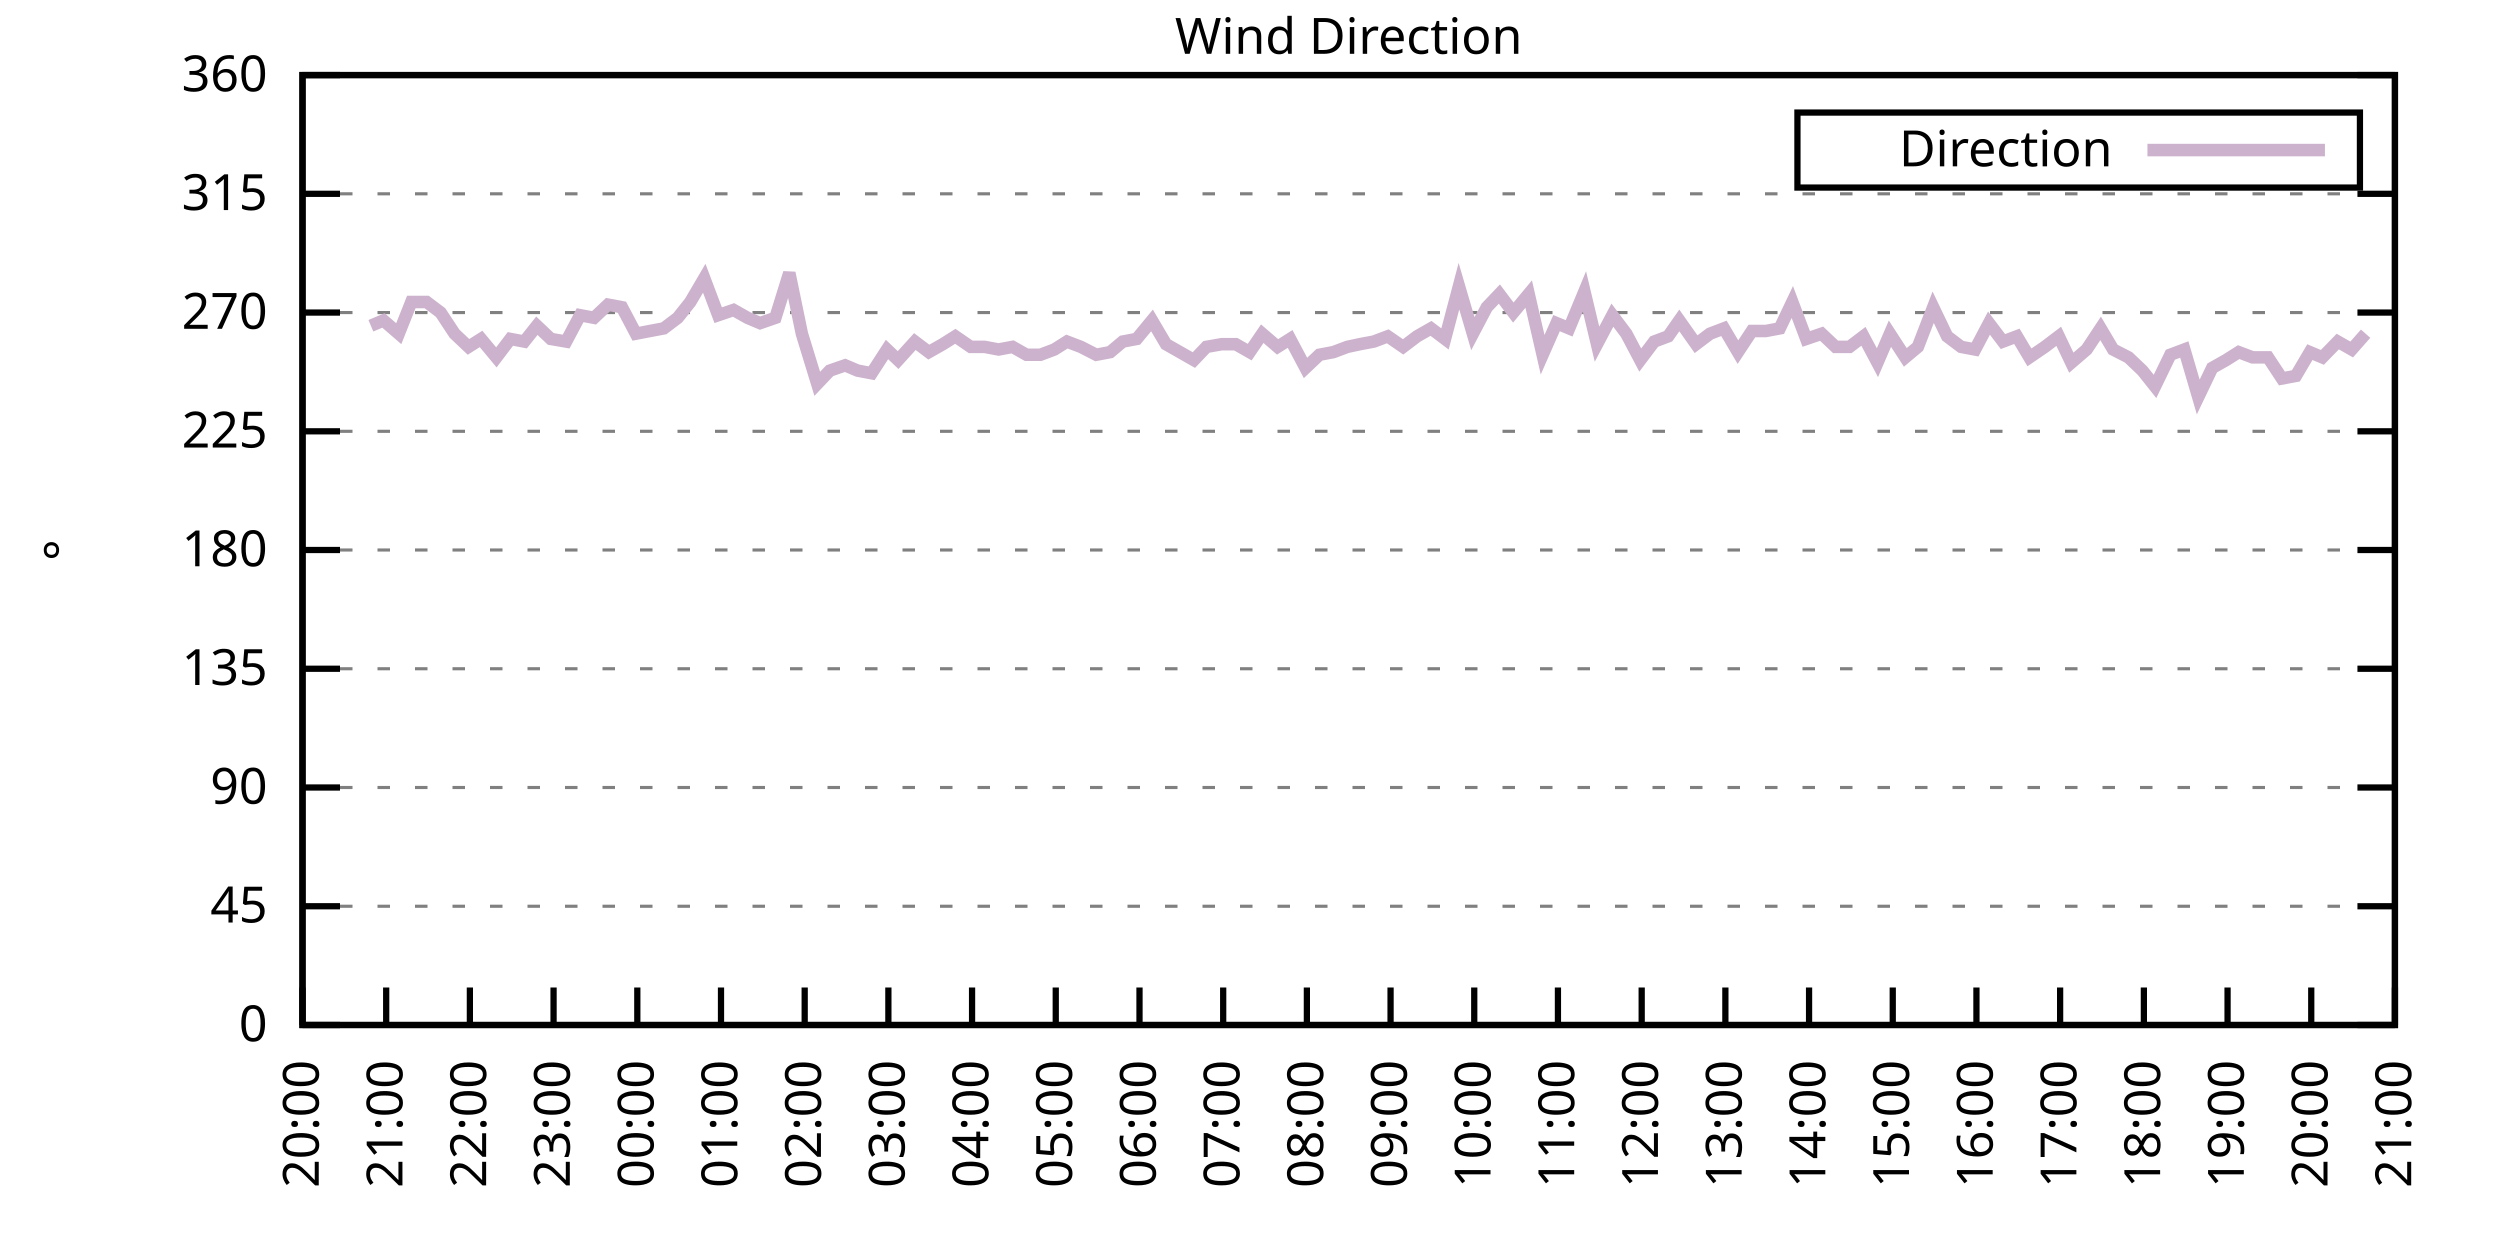
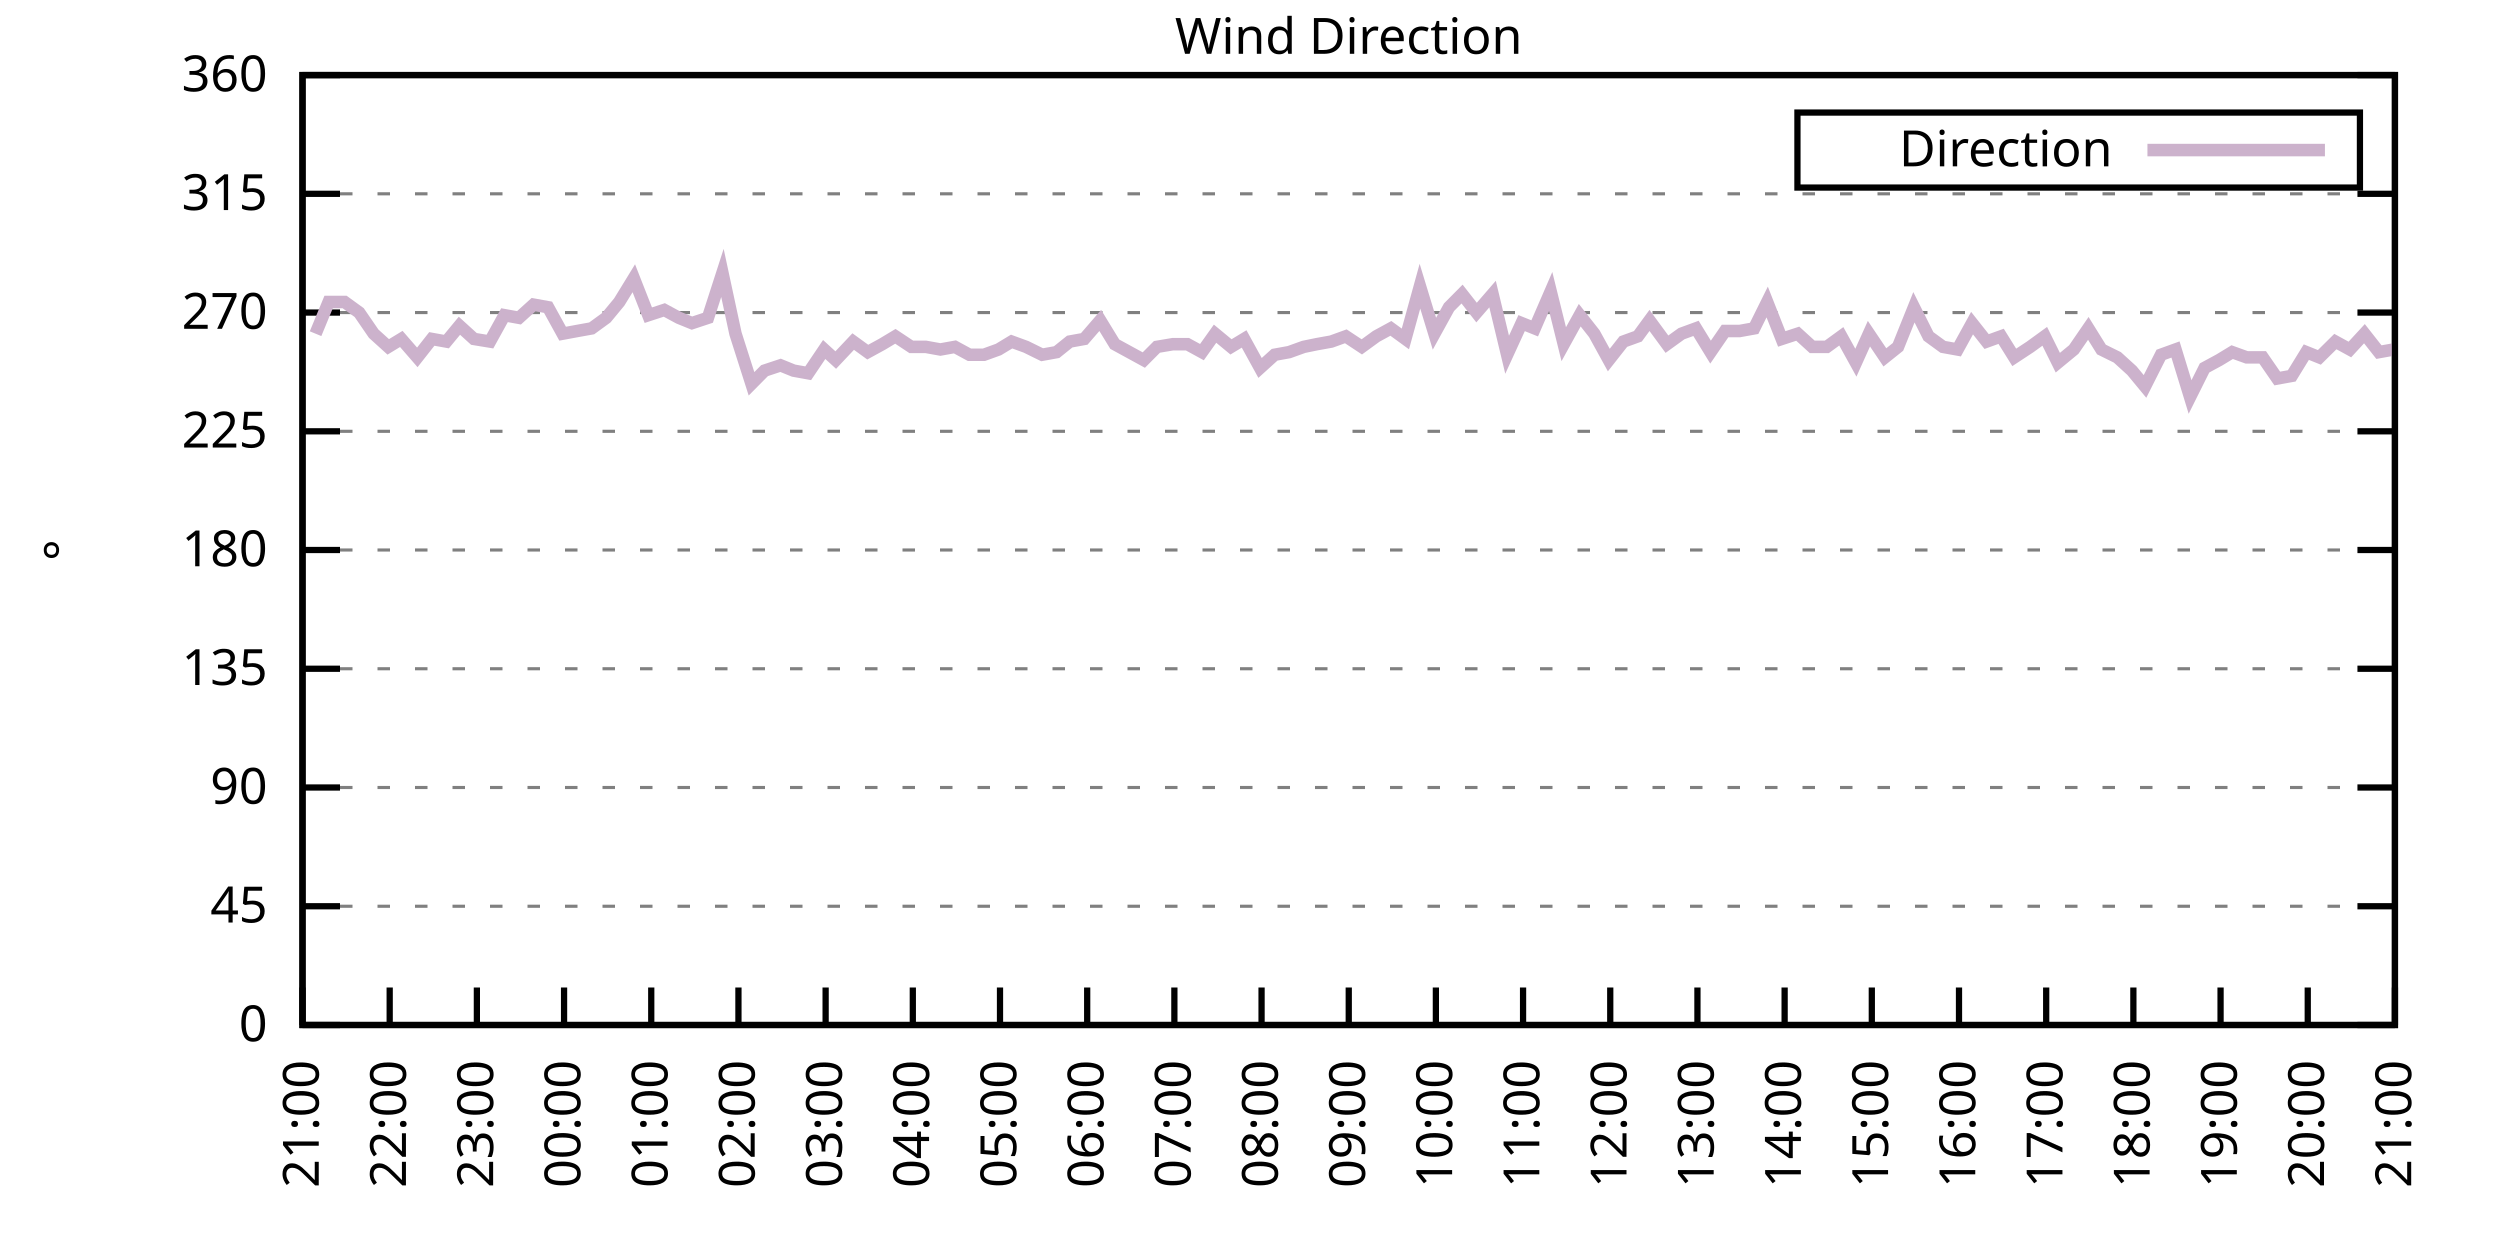
<svg xmlns="http://www.w3.org/2000/svg" xmlns:xlink="http://www.w3.org/1999/xlink" width="400" height="200" viewBox="0 0 400 200">
  <g id="gnuplot_canvas">
    <rect x="0" y="0" width="400" height="200" fill="none" />
    <defs>
      <circle id="gpDot" r="0.5" stroke-width="0.5" stroke="currentColor" />
      <path id="gpPt0" stroke-width="0.333" stroke="currentColor" d="M-1,0 h2 M0,-1 v2" />
      <path id="gpPt1" stroke-width="0.333" stroke="currentColor" d="M-1,-1 L1,1 M1,-1 L-1,1" />
      <path id="gpPt2" stroke-width="0.333" stroke="currentColor" d="M-1,0 L1,0 M0,-1 L0,1 M-1,-1 L1,1 M-1,1 L1,-1" />
      <rect id="gpPt3" stroke-width="0.333" stroke="currentColor" x="-1" y="-1" width="2" height="2" />
      <rect id="gpPt4" stroke-width="0.333" stroke="currentColor" fill="currentColor" x="-1" y="-1" width="2" height="2" />
      <circle id="gpPt5" stroke-width="0.333" stroke="currentColor" cx="0" cy="0" r="1" />
      <use xlink:href="#gpPt5" id="gpPt6" fill="currentColor" stroke="none" />
      <path id="gpPt7" stroke-width="0.333" stroke="currentColor" d="M0,-1.33 L-1.33,0.67 L1.33,0.67 z" />
      <use xlink:href="#gpPt7" id="gpPt8" fill="currentColor" stroke="none" />
      <use xlink:href="#gpPt7" id="gpPt9" stroke="currentColor" transform="rotate(180)" />
      <use xlink:href="#gpPt9" id="gpPt10" fill="currentColor" stroke="none" />
      <use xlink:href="#gpPt3" id="gpPt11" stroke="currentColor" transform="rotate(45)" />
      <use xlink:href="#gpPt11" id="gpPt12" fill="currentColor" stroke="none" />
      <path id="gpPt13" stroke-width="0.333" stroke="currentColor" d="M0,1.330 L1.265,0.411 L0.782,-1.067 L-0.782,-1.076 L-1.265,0.411 z" />
      <use xlink:href="#gpPt13" id="gpPt14" fill="currentColor" stroke="none" />
      <filter id="textbox" filterUnits="objectBoundingBox" x="0" y="0" height="1" width="1">
        <feFlood flood-color="white" flood-opacity="1" result="bgnd" />
        <feComposite in="SourceGraphic" in2="bgnd" operator="atop" />
      </filter>
      <filter id="greybox" filterUnits="objectBoundingBox" x="0" y="0" height="1" width="1">
        <feFlood flood-color="lightgrey" flood-opacity="1" result="grey" />
        <feComposite in="SourceGraphic" in2="grey" operator="atop" />
      </filter>
    </defs>
    <g fill="none" color="white" stroke="currentColor" stroke-width="1.00" stroke-linecap="butt" stroke-linejoin="miter">
</g>
    <g fill="none" color="black" stroke="currentColor" stroke-width="1.00" stroke-linecap="butt" stroke-linejoin="miter">
      <g stroke="none" shape-rendering="crispEdges">
        <polygon fill="rgb(255, 255, 255)" points="48.40,164.00 383.18,164.00 383.18,12.02 48.40,12.02 " />
      </g>
    </g>
    <g fill="none" color="black" stroke="currentColor" stroke-width="1.00" stroke-linecap="butt" stroke-linejoin="miter">
</g>
    <g fill="none" color="black" stroke="black" stroke-width="0.50" stroke-linecap="butt" stroke-linejoin="miter">
</g>
    <g fill="none" color="gray" stroke="currentColor" stroke-width="0.50" stroke-linecap="butt" stroke-linejoin="miter">
      <path stroke="gray" stroke-dasharray="2,4" class="gridline" d="M48.40,164.00 L383.19,164.00  " />
    </g>
    <g fill="none" color="gray" stroke="gray" stroke-width="1.00" stroke-linecap="butt" stroke-linejoin="miter">
</g>
    <g fill="none" color="black" stroke="currentColor" stroke-width="1.00" stroke-linecap="butt" stroke-linejoin="miter">
      <path stroke="black" d="M48.40,164.00 L54.40,164.00 M383.19,164.00 L377.19,164.00  " />
      <g transform="translate(42.80,166.60)" stroke="none" fill="black" font-family="Sans" font-size="8.00" text-anchor="end">
        <text>
          <tspan font-family="Sans"> 0</tspan>
        </text>
      </g>
    </g>
    <g fill="none" color="black" stroke="currentColor" stroke-width="1.00" stroke-linecap="butt" stroke-linejoin="miter">
</g>
    <g fill="none" color="black" stroke="black" stroke-width="0.50" stroke-linecap="butt" stroke-linejoin="miter">
</g>
    <g fill="none" color="gray" stroke="currentColor" stroke-width="0.50" stroke-linecap="butt" stroke-linejoin="miter">
      <path stroke="gray" stroke-dasharray="2,4" class="gridline" d="M48.40,145.00 L383.19,145.00  " />
    </g>
    <g fill="none" color="gray" stroke="gray" stroke-width="1.00" stroke-linecap="butt" stroke-linejoin="miter">
</g>
    <g fill="none" color="black" stroke="currentColor" stroke-width="1.00" stroke-linecap="butt" stroke-linejoin="miter">
      <path stroke="black" d="M48.40,145.00 L54.40,145.00 M383.19,145.00 L377.19,145.00  " />
      <g transform="translate(42.80,147.60)" stroke="none" fill="black" font-family="Sans" font-size="8.00" text-anchor="end">
        <text>
          <tspan font-family="Sans"> 45</tspan>
        </text>
      </g>
    </g>
    <g fill="none" color="black" stroke="currentColor" stroke-width="1.00" stroke-linecap="butt" stroke-linejoin="miter">
</g>
    <g fill="none" color="black" stroke="black" stroke-width="0.50" stroke-linecap="butt" stroke-linejoin="miter">
</g>
    <g fill="none" color="gray" stroke="currentColor" stroke-width="0.50" stroke-linecap="butt" stroke-linejoin="miter">
      <path stroke="gray" stroke-dasharray="2,4" class="gridline" d="M48.40,126.00 L383.19,126.00  " />
    </g>
    <g fill="none" color="gray" stroke="gray" stroke-width="1.00" stroke-linecap="butt" stroke-linejoin="miter">
</g>
    <g fill="none" color="black" stroke="currentColor" stroke-width="1.00" stroke-linecap="butt" stroke-linejoin="miter">
      <path stroke="black" d="M48.40,126.00 L54.40,126.00 M383.19,126.00 L377.19,126.00  " />
      <g transform="translate(42.80,128.60)" stroke="none" fill="black" font-family="Sans" font-size="8.00" text-anchor="end">
        <text>
          <tspan font-family="Sans"> 90</tspan>
        </text>
      </g>
    </g>
    <g fill="none" color="black" stroke="currentColor" stroke-width="1.00" stroke-linecap="butt" stroke-linejoin="miter">
</g>
    <g fill="none" color="black" stroke="black" stroke-width="0.50" stroke-linecap="butt" stroke-linejoin="miter">
</g>
    <g fill="none" color="gray" stroke="currentColor" stroke-width="0.50" stroke-linecap="butt" stroke-linejoin="miter">
      <path stroke="gray" stroke-dasharray="2,4" class="gridline" d="M48.40,107.00 L383.19,107.00  " />
    </g>
    <g fill="none" color="gray" stroke="gray" stroke-width="1.00" stroke-linecap="butt" stroke-linejoin="miter">
</g>
    <g fill="none" color="black" stroke="currentColor" stroke-width="1.00" stroke-linecap="butt" stroke-linejoin="miter">
      <path stroke="black" d="M48.40,107.00 L54.40,107.00 M383.19,107.00 L377.19,107.00  " />
      <g transform="translate(42.80,109.60)" stroke="none" fill="black" font-family="Sans" font-size="8.00" text-anchor="end">
        <text>
          <tspan font-family="Sans"> 135</tspan>
        </text>
      </g>
    </g>
    <g fill="none" color="black" stroke="currentColor" stroke-width="1.00" stroke-linecap="butt" stroke-linejoin="miter">
</g>
    <g fill="none" color="black" stroke="black" stroke-width="0.50" stroke-linecap="butt" stroke-linejoin="miter">
</g>
    <g fill="none" color="gray" stroke="currentColor" stroke-width="0.50" stroke-linecap="butt" stroke-linejoin="miter">
      <path stroke="gray" stroke-dasharray="2,4" class="gridline" d="M48.40,88.00 L383.19,88.00  " />
    </g>
    <g fill="none" color="gray" stroke="gray" stroke-width="1.00" stroke-linecap="butt" stroke-linejoin="miter">
</g>
    <g fill="none" color="black" stroke="currentColor" stroke-width="1.00" stroke-linecap="butt" stroke-linejoin="miter">
      <path stroke="black" d="M48.40,88.00 L54.40,88.00 M383.19,88.00 L377.19,88.00  " />
      <g transform="translate(42.80,90.60)" stroke="none" fill="black" font-family="Sans" font-size="8.00" text-anchor="end">
        <text>
          <tspan font-family="Sans"> 180</tspan>
        </text>
      </g>
    </g>
    <g fill="none" color="black" stroke="currentColor" stroke-width="1.00" stroke-linecap="butt" stroke-linejoin="miter">
</g>
    <g fill="none" color="black" stroke="black" stroke-width="0.50" stroke-linecap="butt" stroke-linejoin="miter">
</g>
    <g fill="none" color="gray" stroke="currentColor" stroke-width="0.50" stroke-linecap="butt" stroke-linejoin="miter">
      <path stroke="gray" stroke-dasharray="2,4" class="gridline" d="M48.40,69.01 L383.19,69.01  " />
    </g>
    <g fill="none" color="gray" stroke="gray" stroke-width="1.00" stroke-linecap="butt" stroke-linejoin="miter">
</g>
    <g fill="none" color="black" stroke="currentColor" stroke-width="1.00" stroke-linecap="butt" stroke-linejoin="miter">
      <path stroke="black" d="M48.40,69.01 L54.40,69.01 M383.19,69.01 L377.19,69.01  " />
      <g transform="translate(42.80,71.61)" stroke="none" fill="black" font-family="Sans" font-size="8.00" text-anchor="end">
        <text>
          <tspan font-family="Sans"> 225</tspan>
        </text>
      </g>
    </g>
    <g fill="none" color="black" stroke="currentColor" stroke-width="1.00" stroke-linecap="butt" stroke-linejoin="miter">
</g>
    <g fill="none" color="black" stroke="black" stroke-width="0.50" stroke-linecap="butt" stroke-linejoin="miter">
</g>
    <g fill="none" color="gray" stroke="currentColor" stroke-width="0.50" stroke-linecap="butt" stroke-linejoin="miter">
      <path stroke="gray" stroke-dasharray="2,4" class="gridline" d="M48.40,50.01 L383.19,50.01  " />
    </g>
    <g fill="none" color="gray" stroke="gray" stroke-width="1.00" stroke-linecap="butt" stroke-linejoin="miter">
</g>
    <g fill="none" color="black" stroke="currentColor" stroke-width="1.00" stroke-linecap="butt" stroke-linejoin="miter">
      <path stroke="black" d="M48.40,50.01 L54.40,50.01 M383.19,50.01 L377.19,50.01  " />
      <g transform="translate(42.80,52.61)" stroke="none" fill="black" font-family="Sans" font-size="8.00" text-anchor="end">
        <text>
          <tspan font-family="Sans"> 270</tspan>
        </text>
      </g>
    </g>
    <g fill="none" color="black" stroke="currentColor" stroke-width="1.00" stroke-linecap="butt" stroke-linejoin="miter">
</g>
    <g fill="none" color="black" stroke="black" stroke-width="0.50" stroke-linecap="butt" stroke-linejoin="miter">
</g>
    <g fill="none" color="gray" stroke="currentColor" stroke-width="0.50" stroke-linecap="butt" stroke-linejoin="miter">
      <path stroke="gray" stroke-dasharray="2,4" class="gridline" d="M48.40,31.01 L383.19,31.01  " />
    </g>
    <g fill="none" color="gray" stroke="gray" stroke-width="1.00" stroke-linecap="butt" stroke-linejoin="miter">
</g>
    <g fill="none" color="black" stroke="currentColor" stroke-width="1.00" stroke-linecap="butt" stroke-linejoin="miter">
      <path stroke="black" d="M48.40,31.01 L54.40,31.01 M383.19,31.01 L377.19,31.01  " />
      <g transform="translate(42.80,33.61)" stroke="none" fill="black" font-family="Sans" font-size="8.00" text-anchor="end">
        <text>
          <tspan font-family="Sans"> 315</tspan>
        </text>
      </g>
    </g>
    <g fill="none" color="black" stroke="currentColor" stroke-width="1.00" stroke-linecap="butt" stroke-linejoin="miter">
</g>
    <g fill="none" color="black" stroke="black" stroke-width="0.50" stroke-linecap="butt" stroke-linejoin="miter">
</g>
    <g fill="none" color="gray" stroke="currentColor" stroke-width="0.50" stroke-linecap="butt" stroke-linejoin="miter">
      <path stroke="gray" stroke-dasharray="2,4" class="gridline" d="M48.40,12.01 L383.19,12.01  " />
    </g>
    <g fill="none" color="gray" stroke="gray" stroke-width="1.00" stroke-linecap="butt" stroke-linejoin="miter">
</g>
    <g fill="none" color="black" stroke="currentColor" stroke-width="1.00" stroke-linecap="butt" stroke-linejoin="miter">
      <path stroke="black" d="M48.40,12.01 L54.40,12.01 M383.19,12.01 L377.19,12.01  " />
      <g transform="translate(42.80,14.61)" stroke="none" fill="black" font-family="Sans" font-size="8.00" text-anchor="end">
        <text>
          <tspan font-family="Sans"> 360</tspan>
        </text>
      </g>
    </g>
    <g fill="none" color="black" stroke="currentColor" stroke-width="1.00" stroke-linecap="butt" stroke-linejoin="miter">
      <path stroke="black" d="M48.40,164.00 L48.40,158.00  " />
      <g transform="translate(51.00,169.60) rotate(270.00)" stroke="none" fill="black" font-family="Sans" font-size="8.00" text-anchor="end">
        <text>
-           <tspan font-family="Sans">20:00</tspan>
-         </text>
-       </g>
-     </g>
-     <g fill="none" color="black" stroke="currentColor" stroke-width="1.00" stroke-linecap="butt" stroke-linejoin="miter">
-       <path stroke="black" d="M61.79,164.00 L61.79,158.00  " />
-       <g transform="translate(64.39,169.60) rotate(270.00)" stroke="none" fill="black" font-family="Sans" font-size="8.00" text-anchor="end">
-         <text>
          <tspan font-family="Sans">21:00</tspan>
        </text>
      </g>
    </g>
    <g fill="none" color="black" stroke="currentColor" stroke-width="1.00" stroke-linecap="butt" stroke-linejoin="miter">
-       <path stroke="black" d="M75.18,164.00 L75.18,158.00  " />
-       <g transform="translate(77.78,169.60) rotate(270.00)" stroke="none" fill="black" font-family="Sans" font-size="8.00" text-anchor="end">
+       <path stroke="black" d="M62.35,164.00 L62.35,158.00  " />
+       <g transform="translate(64.95,169.60) rotate(270.00)" stroke="none" fill="black" font-family="Sans" font-size="8.00" text-anchor="end">
        <text>
          <tspan font-family="Sans">22:00</tspan>
        </text>
      </g>
    </g>
    <g fill="none" color="black" stroke="currentColor" stroke-width="1.00" stroke-linecap="butt" stroke-linejoin="miter">
-       <path stroke="black" d="M88.57,164.00 L88.57,158.00  " />
-       <g transform="translate(91.17,169.60) rotate(270.00)" stroke="none" fill="black" font-family="Sans" font-size="8.00" text-anchor="end">
+       <path stroke="black" d="M76.30,164.00 L76.30,158.00  " />
+       <g transform="translate(78.90,169.60) rotate(270.00)" stroke="none" fill="black" font-family="Sans" font-size="8.00" text-anchor="end">
        <text>
          <tspan font-family="Sans">23:00</tspan>
        </text>
      </g>
    </g>
    <g fill="none" color="black" stroke="currentColor" stroke-width="1.00" stroke-linecap="butt" stroke-linejoin="miter">
-       <path stroke="black" d="M101.97,164.00 L101.97,158.00  " />
-       <g transform="translate(104.57,169.60) rotate(270.00)" stroke="none" fill="black" font-family="Sans" font-size="8.00" text-anchor="end">
+       <path stroke="black" d="M90.25,164.00 L90.25,158.00  " />
+       <g transform="translate(92.85,169.60) rotate(270.00)" stroke="none" fill="black" font-family="Sans" font-size="8.00" text-anchor="end">
        <text>
          <tspan font-family="Sans">00:00</tspan>
        </text>
      </g>
    </g>
    <g fill="none" color="black" stroke="currentColor" stroke-width="1.00" stroke-linecap="butt" stroke-linejoin="miter">
-       <path stroke="black" d="M115.36,164.00 L115.36,158.00  " />
-       <g transform="translate(117.96,169.60) rotate(270.00)" stroke="none" fill="black" font-family="Sans" font-size="8.00" text-anchor="end">
+       <path stroke="black" d="M104.20,164.00 L104.20,158.00  " />
+       <g transform="translate(106.80,169.60) rotate(270.00)" stroke="none" fill="black" font-family="Sans" font-size="8.00" text-anchor="end">
        <text>
          <tspan font-family="Sans">01:00</tspan>
        </text>
      </g>
    </g>
    <g fill="none" color="black" stroke="currentColor" stroke-width="1.00" stroke-linecap="butt" stroke-linejoin="miter">
-       <path stroke="black" d="M128.75,164.00 L128.75,158.00  " />
-       <g transform="translate(131.35,169.60) rotate(270.00)" stroke="none" fill="black" font-family="Sans" font-size="8.00" text-anchor="end">
+       <path stroke="black" d="M118.15,164.00 L118.15,158.00  " />
+       <g transform="translate(120.75,169.60) rotate(270.00)" stroke="none" fill="black" font-family="Sans" font-size="8.00" text-anchor="end">
        <text>
          <tspan font-family="Sans">02:00</tspan>
        </text>
      </g>
    </g>
    <g fill="none" color="black" stroke="currentColor" stroke-width="1.00" stroke-linecap="butt" stroke-linejoin="miter">
-       <path stroke="black" d="M142.14,164.00 L142.14,158.00  " />
-       <g transform="translate(144.74,169.60) rotate(270.00)" stroke="none" fill="black" font-family="Sans" font-size="8.00" text-anchor="end">
+       <path stroke="black" d="M132.10,164.00 L132.10,158.00  " />
+       <g transform="translate(134.70,169.60) rotate(270.00)" stroke="none" fill="black" font-family="Sans" font-size="8.00" text-anchor="end">
        <text>
          <tspan font-family="Sans">03:00</tspan>
        </text>
      </g>
    </g>
    <g fill="none" color="black" stroke="currentColor" stroke-width="1.00" stroke-linecap="butt" stroke-linejoin="miter">
-       <path stroke="black" d="M155.53,164.00 L155.53,158.00  " />
-       <g transform="translate(158.13,169.60) rotate(270.00)" stroke="none" fill="black" font-family="Sans" font-size="8.00" text-anchor="end">
+       <path stroke="black" d="M146.05,164.00 L146.05,158.00  " />
+       <g transform="translate(148.65,169.60) rotate(270.00)" stroke="none" fill="black" font-family="Sans" font-size="8.00" text-anchor="end">
        <text>
          <tspan font-family="Sans">04:00</tspan>
        </text>
      </g>
    </g>
    <g fill="none" color="black" stroke="currentColor" stroke-width="1.00" stroke-linecap="butt" stroke-linejoin="miter">
-       <path stroke="black" d="M168.92,164.00 L168.92,158.00  " />
-       <g transform="translate(171.52,169.60) rotate(270.00)" stroke="none" fill="black" font-family="Sans" font-size="8.00" text-anchor="end">
+       <path stroke="black" d="M160.00,164.00 L160.00,158.00  " />
+       <g transform="translate(162.60,169.60) rotate(270.00)" stroke="none" fill="black" font-family="Sans" font-size="8.00" text-anchor="end">
        <text>
          <tspan font-family="Sans">05:00</tspan>
        </text>
      </g>
    </g>
    <g fill="none" color="black" stroke="currentColor" stroke-width="1.00" stroke-linecap="butt" stroke-linejoin="miter">
-       <path stroke="black" d="M182.32,164.00 L182.32,158.00  " />
-       <g transform="translate(184.92,169.60) rotate(270.00)" stroke="none" fill="black" font-family="Sans" font-size="8.00" text-anchor="end">
+       <path stroke="black" d="M173.95,164.00 L173.95,158.00  " />
+       <g transform="translate(176.55,169.60) rotate(270.00)" stroke="none" fill="black" font-family="Sans" font-size="8.00" text-anchor="end">
        <text>
          <tspan font-family="Sans">06:00</tspan>
        </text>
      </g>
    </g>
    <g fill="none" color="black" stroke="currentColor" stroke-width="1.00" stroke-linecap="butt" stroke-linejoin="miter">
-       <path stroke="black" d="M195.71,164.00 L195.71,158.00  " />
-       <g transform="translate(198.31,169.60) rotate(270.00)" stroke="none" fill="black" font-family="Sans" font-size="8.00" text-anchor="end">
+       <path stroke="black" d="M187.90,164.00 L187.90,158.00  " />
+       <g transform="translate(190.50,169.60) rotate(270.00)" stroke="none" fill="black" font-family="Sans" font-size="8.00" text-anchor="end">
        <text>
          <tspan font-family="Sans">07:00</tspan>
        </text>
      </g>
    </g>
    <g fill="none" color="black" stroke="currentColor" stroke-width="1.00" stroke-linecap="butt" stroke-linejoin="miter">
-       <path stroke="black" d="M209.10,164.00 L209.10,158.00  " />
-       <g transform="translate(211.70,169.60) rotate(270.00)" stroke="none" fill="black" font-family="Sans" font-size="8.00" text-anchor="end">
+       <path stroke="black" d="M201.85,164.00 L201.85,158.00  " />
+       <g transform="translate(204.45,169.60) rotate(270.00)" stroke="none" fill="black" font-family="Sans" font-size="8.00" text-anchor="end">
        <text>
          <tspan font-family="Sans">08:00</tspan>
        </text>
      </g>
    </g>
    <g fill="none" color="black" stroke="currentColor" stroke-width="1.00" stroke-linecap="butt" stroke-linejoin="miter">
-       <path stroke="black" d="M222.49,164.00 L222.49,158.00  " />
-       <g transform="translate(225.09,169.60) rotate(270.00)" stroke="none" fill="black" font-family="Sans" font-size="8.00" text-anchor="end">
+       <path stroke="black" d="M215.80,164.00 L215.80,158.00  " />
+       <g transform="translate(218.40,169.60) rotate(270.00)" stroke="none" fill="black" font-family="Sans" font-size="8.00" text-anchor="end">
        <text>
          <tspan font-family="Sans">09:00</tspan>
        </text>
      </g>
    </g>
    <g fill="none" color="black" stroke="currentColor" stroke-width="1.00" stroke-linecap="butt" stroke-linejoin="miter">
-       <path stroke="black" d="M235.88,164.00 L235.88,158.00  " />
-       <g transform="translate(238.48,169.60) rotate(270.00)" stroke="none" fill="black" font-family="Sans" font-size="8.00" text-anchor="end">
+       <path stroke="black" d="M229.74,164.00 L229.74,158.00  " />
+       <g transform="translate(232.34,169.60) rotate(270.00)" stroke="none" fill="black" font-family="Sans" font-size="8.00" text-anchor="end">
        <text>
          <tspan font-family="Sans">10:00</tspan>
        </text>
      </g>
    </g>
    <g fill="none" color="black" stroke="currentColor" stroke-width="1.00" stroke-linecap="butt" stroke-linejoin="miter">
-       <path stroke="black" d="M249.27,164.00 L249.27,158.00  " />
-       <g transform="translate(251.87,169.60) rotate(270.00)" stroke="none" fill="black" font-family="Sans" font-size="8.00" text-anchor="end">
+       <path stroke="black" d="M243.69,164.00 L243.69,158.00  " />
+       <g transform="translate(246.29,169.60) rotate(270.00)" stroke="none" fill="black" font-family="Sans" font-size="8.00" text-anchor="end">
        <text>
          <tspan font-family="Sans">11:00</tspan>
        </text>
      </g>
    </g>
    <g fill="none" color="black" stroke="currentColor" stroke-width="1.00" stroke-linecap="butt" stroke-linejoin="miter">
-       <path stroke="black" d="M262.67,164.00 L262.67,158.00  " />
-       <g transform="translate(265.27,169.60) rotate(270.00)" stroke="none" fill="black" font-family="Sans" font-size="8.00" text-anchor="end">
+       <path stroke="black" d="M257.64,164.00 L257.64,158.00  " />
+       <g transform="translate(260.24,169.60) rotate(270.00)" stroke="none" fill="black" font-family="Sans" font-size="8.00" text-anchor="end">
        <text>
          <tspan font-family="Sans">12:00</tspan>
        </text>
      </g>
    </g>
    <g fill="none" color="black" stroke="currentColor" stroke-width="1.00" stroke-linecap="butt" stroke-linejoin="miter">
-       <path stroke="black" d="M276.06,164.00 L276.06,158.00  " />
-       <g transform="translate(278.66,169.60) rotate(270.00)" stroke="none" fill="black" font-family="Sans" font-size="8.00" text-anchor="end">
+       <path stroke="black" d="M271.59,164.00 L271.59,158.00  " />
+       <g transform="translate(274.19,169.60) rotate(270.00)" stroke="none" fill="black" font-family="Sans" font-size="8.00" text-anchor="end">
        <text>
          <tspan font-family="Sans">13:00</tspan>
        </text>
      </g>
    </g>
    <g fill="none" color="black" stroke="currentColor" stroke-width="1.00" stroke-linecap="butt" stroke-linejoin="miter">
-       <path stroke="black" d="M289.45,164.00 L289.45,158.00  " />
-       <g transform="translate(292.05,169.60) rotate(270.00)" stroke="none" fill="black" font-family="Sans" font-size="8.00" text-anchor="end">
+       <path stroke="black" d="M285.54,164.00 L285.54,158.00  " />
+       <g transform="translate(288.14,169.60) rotate(270.00)" stroke="none" fill="black" font-family="Sans" font-size="8.00" text-anchor="end">
        <text>
          <tspan font-family="Sans">14:00</tspan>
        </text>
      </g>
    </g>
    <g fill="none" color="black" stroke="currentColor" stroke-width="1.00" stroke-linecap="butt" stroke-linejoin="miter">
-       <path stroke="black" d="M302.84,164.00 L302.84,158.00  " />
-       <g transform="translate(305.44,169.60) rotate(270.00)" stroke="none" fill="black" font-family="Sans" font-size="8.00" text-anchor="end">
+       <path stroke="black" d="M299.49,164.00 L299.49,158.00  " />
+       <g transform="translate(302.09,169.60) rotate(270.00)" stroke="none" fill="black" font-family="Sans" font-size="8.00" text-anchor="end">
        <text>
          <tspan font-family="Sans">15:00</tspan>
        </text>
      </g>
    </g>
    <g fill="none" color="black" stroke="currentColor" stroke-width="1.00" stroke-linecap="butt" stroke-linejoin="miter">
-       <path stroke="black" d="M316.23,164.00 L316.23,158.00  " />
-       <g transform="translate(318.83,169.60) rotate(270.00)" stroke="none" fill="black" font-family="Sans" font-size="8.00" text-anchor="end">
+       <path stroke="black" d="M313.44,164.00 L313.44,158.00  " />
+       <g transform="translate(316.04,169.60) rotate(270.00)" stroke="none" fill="black" font-family="Sans" font-size="8.00" text-anchor="end">
        <text>
          <tspan font-family="Sans">16:00</tspan>
        </text>
      </g>
    </g>
    <g fill="none" color="black" stroke="currentColor" stroke-width="1.00" stroke-linecap="butt" stroke-linejoin="miter">
-       <path stroke="black" d="M329.62,164.00 L329.62,158.00  " />
-       <g transform="translate(332.22,169.60) rotate(270.00)" stroke="none" fill="black" font-family="Sans" font-size="8.00" text-anchor="end">
+       <path stroke="black" d="M327.39,164.00 L327.39,158.00  " />
+       <g transform="translate(329.99,169.60) rotate(270.00)" stroke="none" fill="black" font-family="Sans" font-size="8.00" text-anchor="end">
        <text>
          <tspan font-family="Sans">17:00</tspan>
        </text>
      </g>
    </g>
    <g fill="none" color="black" stroke="currentColor" stroke-width="1.00" stroke-linecap="butt" stroke-linejoin="miter">
-       <path stroke="black" d="M343.02,164.00 L343.02,158.00  " />
-       <g transform="translate(345.62,169.60) rotate(270.00)" stroke="none" fill="black" font-family="Sans" font-size="8.00" text-anchor="end">
+       <path stroke="black" d="M341.34,164.00 L341.34,158.00  " />
+       <g transform="translate(343.94,169.60) rotate(270.00)" stroke="none" fill="black" font-family="Sans" font-size="8.00" text-anchor="end">
        <text>
          <tspan font-family="Sans">18:00</tspan>
        </text>
      </g>
    </g>
    <g fill="none" color="black" stroke="currentColor" stroke-width="1.00" stroke-linecap="butt" stroke-linejoin="miter">
-       <path stroke="black" d="M356.41,164.00 L356.41,158.00  " />
-       <g transform="translate(359.01,169.60) rotate(270.00)" stroke="none" fill="black" font-family="Sans" font-size="8.00" text-anchor="end">
+       <path stroke="black" d="M355.29,164.00 L355.29,158.00  " />
+       <g transform="translate(357.89,169.60) rotate(270.00)" stroke="none" fill="black" font-family="Sans" font-size="8.00" text-anchor="end">
        <text>
          <tspan font-family="Sans">19:00</tspan>
        </text>
      </g>
    </g>
    <g fill="none" color="black" stroke="currentColor" stroke-width="1.00" stroke-linecap="butt" stroke-linejoin="miter">
-       <path stroke="black" d="M369.80,164.00 L369.80,158.00  " />
-       <g transform="translate(372.40,169.60) rotate(270.00)" stroke="none" fill="black" font-family="Sans" font-size="8.00" text-anchor="end">
+       <path stroke="black" d="M369.24,164.00 L369.24,158.00  " />
+       <g transform="translate(371.84,169.60) rotate(270.00)" stroke="none" fill="black" font-family="Sans" font-size="8.00" text-anchor="end">
        <text>
          <tspan font-family="Sans">20:00</tspan>
        </text>
      </g>
    </g>
    <g fill="none" color="black" stroke="currentColor" stroke-width="1.00" stroke-linecap="butt" stroke-linejoin="miter">
      <path stroke="black" d="M383.19,164.00 L383.19,158.00  " />
      <g transform="translate(385.79,169.60) rotate(270.00)" stroke="none" fill="black" font-family="Sans" font-size="8.00" text-anchor="end">
        <text>
          <tspan font-family="Sans">21:00</tspan>
        </text>
      </g>
    </g>
    <g fill="none" color="black" stroke="currentColor" stroke-width="1.00" stroke-linecap="butt" stroke-linejoin="miter">
</g>
    <g fill="none" color="black" stroke="currentColor" stroke-width="1.00" stroke-linecap="butt" stroke-linejoin="miter">
      <path stroke="black" d="M48.40,12.01 L48.40,164.00 L383.19,164.00 L383.19,12.01 L48.40,12.01 Z  " />
    </g>
    <g fill="none" color="black" stroke="currentColor" stroke-width="1.00" stroke-linecap="butt" stroke-linejoin="miter">
</g>
    <g fill="none" color="black" stroke="currentColor" stroke-width="1.00" stroke-linecap="butt" stroke-linejoin="miter">
      <path stroke="black" d="M287.59,30.01 L287.59,18.01 L377.59,18.01 L377.59,30.01 L287.59,30.01 Z  " />
    </g>
    <g id="Wind_direction_plot_1">
      <g fill="none" color="white" stroke="black" stroke-width="2.00" stroke-linecap="butt" stroke-linejoin="miter">
</g>
      <g fill="none" color="black" stroke="currentColor" stroke-width="2.00" stroke-linecap="butt" stroke-linejoin="miter">
        <g transform="translate(337.99,26.61)" stroke="none" fill="black" font-family="Sans" font-size="8.00" text-anchor="end">
          <text>
            <tspan font-family="Sans">Direction</tspan>
          </text>
        </g>
      </g>
      <g fill="none" color="black" stroke="currentColor" stroke-width="2.00" stroke-linecap="butt" stroke-linejoin="miter">
-         <path stroke="rgb(204, 178, 204)" d="M343.59,24.01 L371.99,24.01 M59.34,52.12 L61.35,51.27 L63.80,53.39 L65.81,48.32 L68.26,48.32 L70.50,50.01   L72.73,53.39 L74.96,55.50 L76.97,54.23 L79.42,57.18 L81.66,54.23 L83.89,54.65 L85.90,52.12 L88.13,54.23   L90.58,54.65 L92.82,50.43 L95.05,50.85 L97.28,48.74 L99.51,49.16 L101.74,53.39 L103.98,52.96 L106.21,52.54   L108.44,50.85 L110.45,48.32 L112.68,44.52 L114.91,50.43 L117.37,49.59 L119.60,50.85 L121.61,51.70 L124.06,50.85   L126.29,43.67 L128.30,53.39 L130.76,61.41 L132.77,59.30 L135.22,58.45 L137.23,59.30 L139.46,59.72 L141.92,55.92   L143.70,57.61 L146.38,54.65 L148.61,56.34 L150.85,55.07 L152.85,53.81 L155.31,55.50 L157.54,55.50 L159.77,55.92   L162.01,55.50 L164.24,56.76 L166.47,56.76 L168.70,55.92 L170.71,54.65 L172.94,55.50 L175.40,56.76 L177.63,56.34   L179.64,54.65 L181.87,54.23 L184.32,51.27 L186.56,55.07 L191.02,57.61 L193.03,55.50 L195.48,55.07 L197.72,55.07   L199.95,56.34 L201.96,53.39 L204.41,55.50 L206.42,54.23 L208.88,58.87 L211.11,56.76 L213.34,56.34 L215.57,55.50   L217.58,55.07 L219.81,54.65 L222.04,53.81 L224.50,55.50 L226.73,53.81 L228.96,52.54 L231.20,54.23 L233.43,45.79   L235.66,53.39 L237.89,49.16 L239.90,47.05 L242.13,50.01 L244.59,47.05 L246.82,56.76 L249.05,51.70 L251.06,52.54   L253.51,46.63 L255.52,55.07 L257.98,50.43 L260.21,53.39 L262.44,57.61 L264.67,54.65 L266.91,53.81 L268.69,51.27   L271.37,55.07 L273.60,53.39 L275.83,52.54 L278.07,56.34 L280.30,52.96 L282.53,52.96 L284.76,52.54 L286.77,48.32   L289.00,54.23 L291.46,53.39 L293.69,55.50 L295.92,55.50 L298.15,53.81 L300.39,58.03 L302.39,53.39 L304.85,57.18   L306.86,55.50 L309.31,49.16 L311.54,53.81 L313.78,55.50 L316.01,55.92 L318.24,51.70 L320.47,54.65 L322.70,53.81   L324.71,57.18 L327.17,55.50 L329.40,53.81 L331.41,58.03 L333.86,55.92 L336.10,52.54 L338.10,55.92 L340.56,57.18   L342.79,59.30 L344.80,61.83 L347.26,56.76 L349.49,55.92 L351.72,63.52 L353.95,58.87 L356.18,57.61 L358.19,56.34   L360.42,57.18 L362.88,57.18 L365.11,60.56 L367.34,60.14 L369.58,56.34 L371.58,57.18 L374.04,54.65 L376.27,55.92   L378.50,53.39  " />
+         <path stroke="rgb(204, 178, 204)" d="M343.59,24.01 L371.99,24.01 M50.49,53.39 L52.58,48.32 L55.14,48.32 L57.47,50.01 L59.79,53.39 L62.12,55.50   L64.21,54.23 L66.77,57.18 L69.09,54.23 L71.42,54.65 L73.51,52.12 L75.83,54.23 L78.39,54.65 L80.72,50.43   L83.04,50.85 L85.37,48.74 L87.69,49.16 L90.02,53.39 L92.34,52.96 L94.67,52.54 L96.99,50.85 L99.08,48.32   L101.41,44.52 L103.73,50.43 L106.29,49.59 L108.62,50.85 L110.71,51.70 L113.27,50.85 L115.59,43.67 L117.68,53.39   L120.24,61.41 L122.33,59.30 L124.89,58.45 L126.98,59.30 L129.31,59.72 L131.87,55.92 L133.72,57.61 L136.51,54.65   L138.84,56.34 L141.16,55.07 L143.26,53.81 L145.81,55.50 L148.14,55.50 L150.46,55.92 L152.79,55.50 L155.11,56.76   L157.44,56.76 L159.76,55.92 L161.86,54.65 L164.18,55.50 L166.74,56.76 L169.06,56.34 L171.16,54.65 L173.48,54.23   L176.04,51.27 L178.36,55.07 L183.01,57.61 L185.11,55.50 L187.66,55.07 L189.99,55.07 L192.31,56.34 L194.41,53.39   L196.96,55.50 L199.06,54.23 L201.61,58.87 L203.94,56.76 L206.26,56.34 L208.59,55.50 L210.68,55.07 L213.01,54.65   L215.33,53.81 L217.89,55.50 L220.21,53.81 L222.54,52.54 L224.86,54.23 L227.19,45.79 L229.51,53.39 L231.84,49.16   L233.93,47.05 L236.25,50.01 L238.81,47.05 L241.14,56.76 L243.46,51.70 L245.55,52.54 L248.11,46.63 L250.20,55.07   L252.76,50.43 L255.09,53.39 L257.41,57.61 L259.74,54.65 L262.06,53.81 L263.92,51.27 L266.71,55.07 L269.04,53.39   L271.36,52.54 L273.69,56.34 L276.01,52.96 L278.34,52.96 L280.66,52.54 L282.75,48.32 L285.08,54.23 L287.64,53.39   L289.96,55.50 L292.29,55.50 L294.61,53.81 L296.94,58.03 L299.03,53.39 L301.58,57.18 L303.68,55.50 L306.23,49.16   L308.56,53.81 L310.88,55.50 L313.21,55.92 L315.53,51.70 L317.86,54.65 L320.18,53.81 L322.28,57.18 L324.83,55.50   L327.16,53.81 L329.25,58.03 L331.81,55.92 L334.13,52.54 L336.23,55.92 L338.78,57.18 L341.11,59.30 L343.20,61.83   L345.76,56.76 L348.08,55.92 L350.41,63.52 L352.73,58.87 L355.06,57.61 L357.15,56.34 L359.48,57.18 L362.03,57.18   L364.36,60.56 L366.68,60.14 L369.01,56.34 L371.10,57.18 L373.66,54.65 L375.98,55.92 L378.31,53.39 L380.63,56.34   L382.96,55.92  " />
      </g>
    </g>
    <g fill="none" color="black" stroke="currentColor" stroke-width="2.00" stroke-linecap="butt" stroke-linejoin="miter">
</g>
    <g fill="none" color="black" stroke="black" stroke-width="1.00" stroke-linecap="butt" stroke-linejoin="miter">
</g>
    <g fill="none" color="black" stroke="currentColor" stroke-width="1.00" stroke-linecap="butt" stroke-linejoin="miter">
      <path stroke="black" d="M48.40,12.01 L48.40,164.00 L383.19,164.00 L383.19,12.01 L48.40,12.01 Z  " />
      <g transform="translate(12.80,88.01) rotate(270.00)" stroke="none" fill="black" font-family="Sans" font-size="8.00" text-anchor="middle">
        <text>
          <tspan font-family="Sans">°</tspan>
        </text>
      </g>
    </g>
    <g fill="none" color="black" stroke="currentColor" stroke-width="1.00" stroke-linecap="butt" stroke-linejoin="miter">
</g>
    <g fill="none" color="black" stroke="currentColor" stroke-width="1.00" stroke-linecap="butt" stroke-linejoin="miter">
      <g transform="translate(215.79,8.61)" stroke="none" fill="black" font-family="Sans" font-size="8.00" text-anchor="middle">
        <text>
          <tspan font-family="Sans">Wind Direction</tspan>
        </text>
      </g>
    </g>
    <g fill="none" color="black" stroke="currentColor" stroke-width="1.00" stroke-linecap="butt" stroke-linejoin="miter">
</g>
  </g>
</svg>
